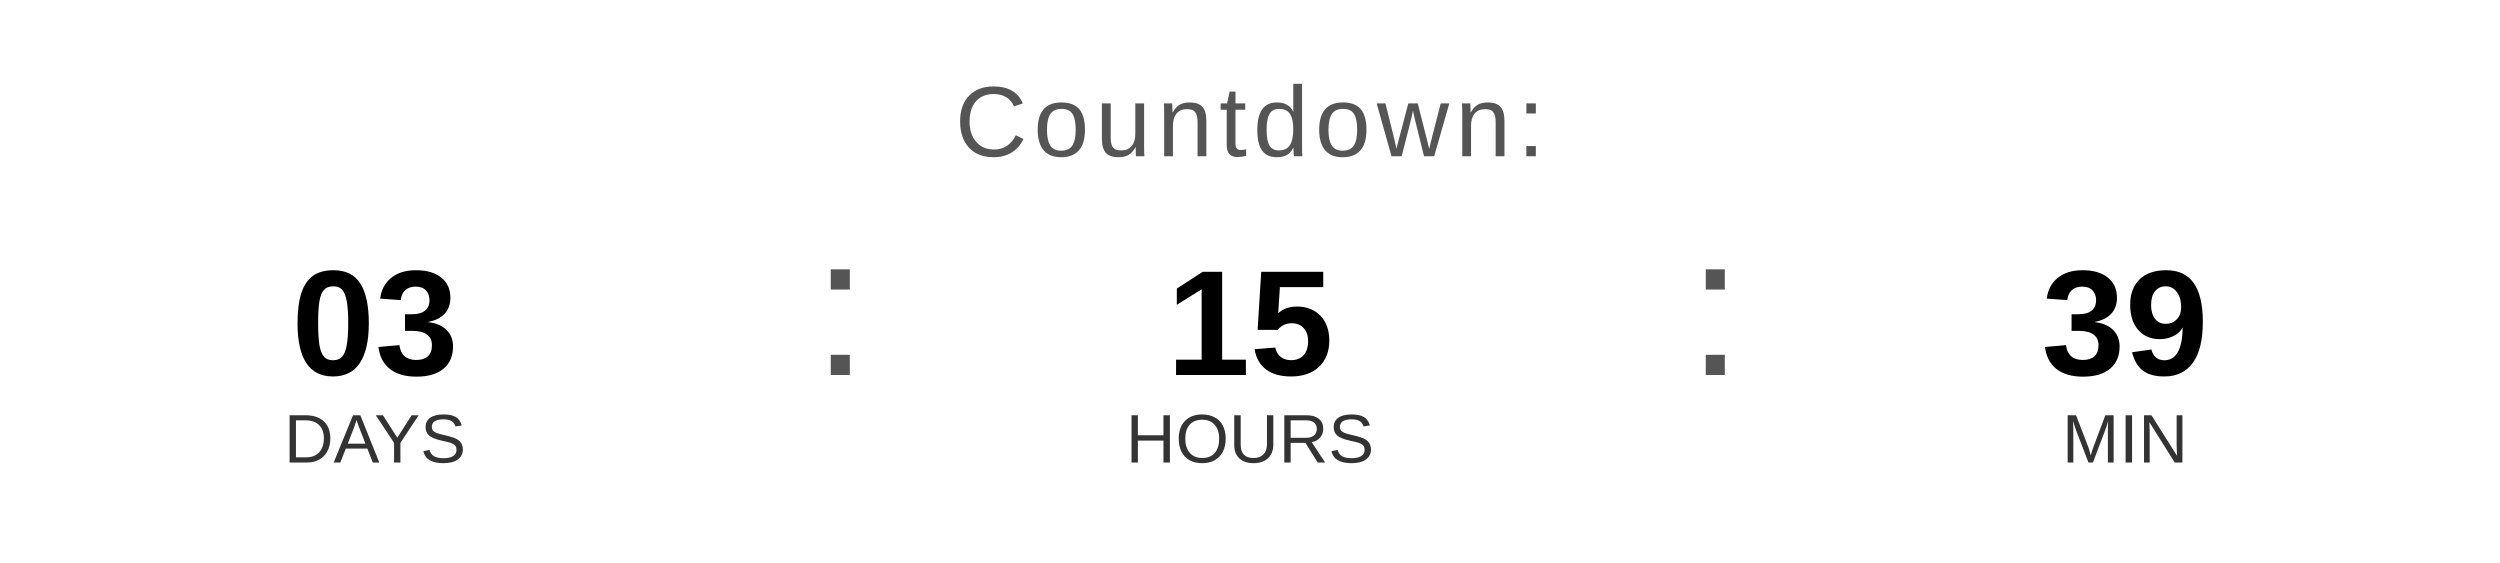
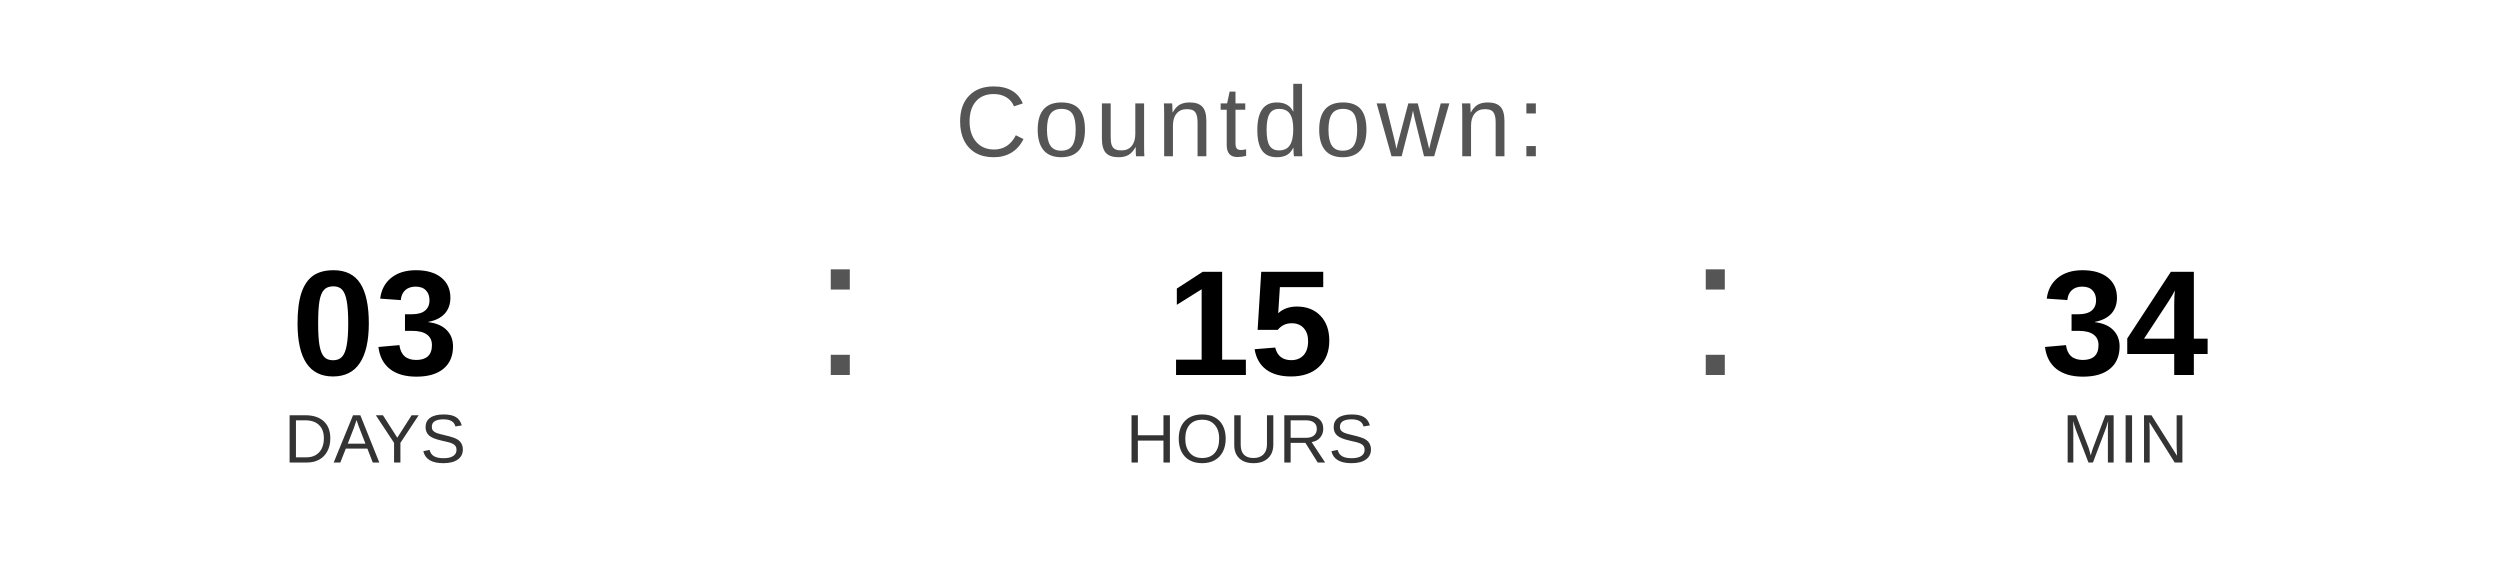
<svg xmlns="http://www.w3.org/2000/svg" width="400" height="90" viewBox="0 0 400 90">
  <text x="200" y="25" font-family="Arial, Helvetica, sans-serif" font-size="16" fill="#555555" text-anchor="middle" letter-spacing="1">
    Countdown:
  </text>
  <text x="60" y="60" font-family="Arial, Helvetica, sans-serif" font-size="24" font-weight="bold" fill="#000000" text-anchor="middle">03</text>
  <text x="60" y="74" font-family="Arial, Helvetica, sans-serif" font-size="11" fill="#333333" text-anchor="middle">DAYS</text>
  <text x="130" y="60" font-family="Arial, sans-serif" font-size="32" fill="#555555">:</text>
  <text x="200" y="60" font-family="Arial, Helvetica, sans-serif" font-size="24" font-weight="bold" fill="#000000" text-anchor="middle">15</text>
  <text x="200" y="74" font-family="Arial, Helvetica, sans-serif" font-size="11" fill="#333333" text-anchor="middle">HOURS</text>
  <text x="270" y="60" font-family="Arial, sans-serif" font-size="32" fill="#555555">:</text>
-   <text x="340" y="60" font-family="Arial, Helvetica, sans-serif" font-size="24" font-weight="bold" fill="#000000" text-anchor="middle">39</text>
+   <text x="340" y="60" font-family="Arial, Helvetica, sans-serif" font-size="24" font-weight="bold" fill="#000000" text-anchor="middle">34</text>
  <text x="340" y="74" font-family="Arial, Helvetica, sans-serif" font-size="11" fill="#333333" text-anchor="middle">MIN</text>
</svg>
